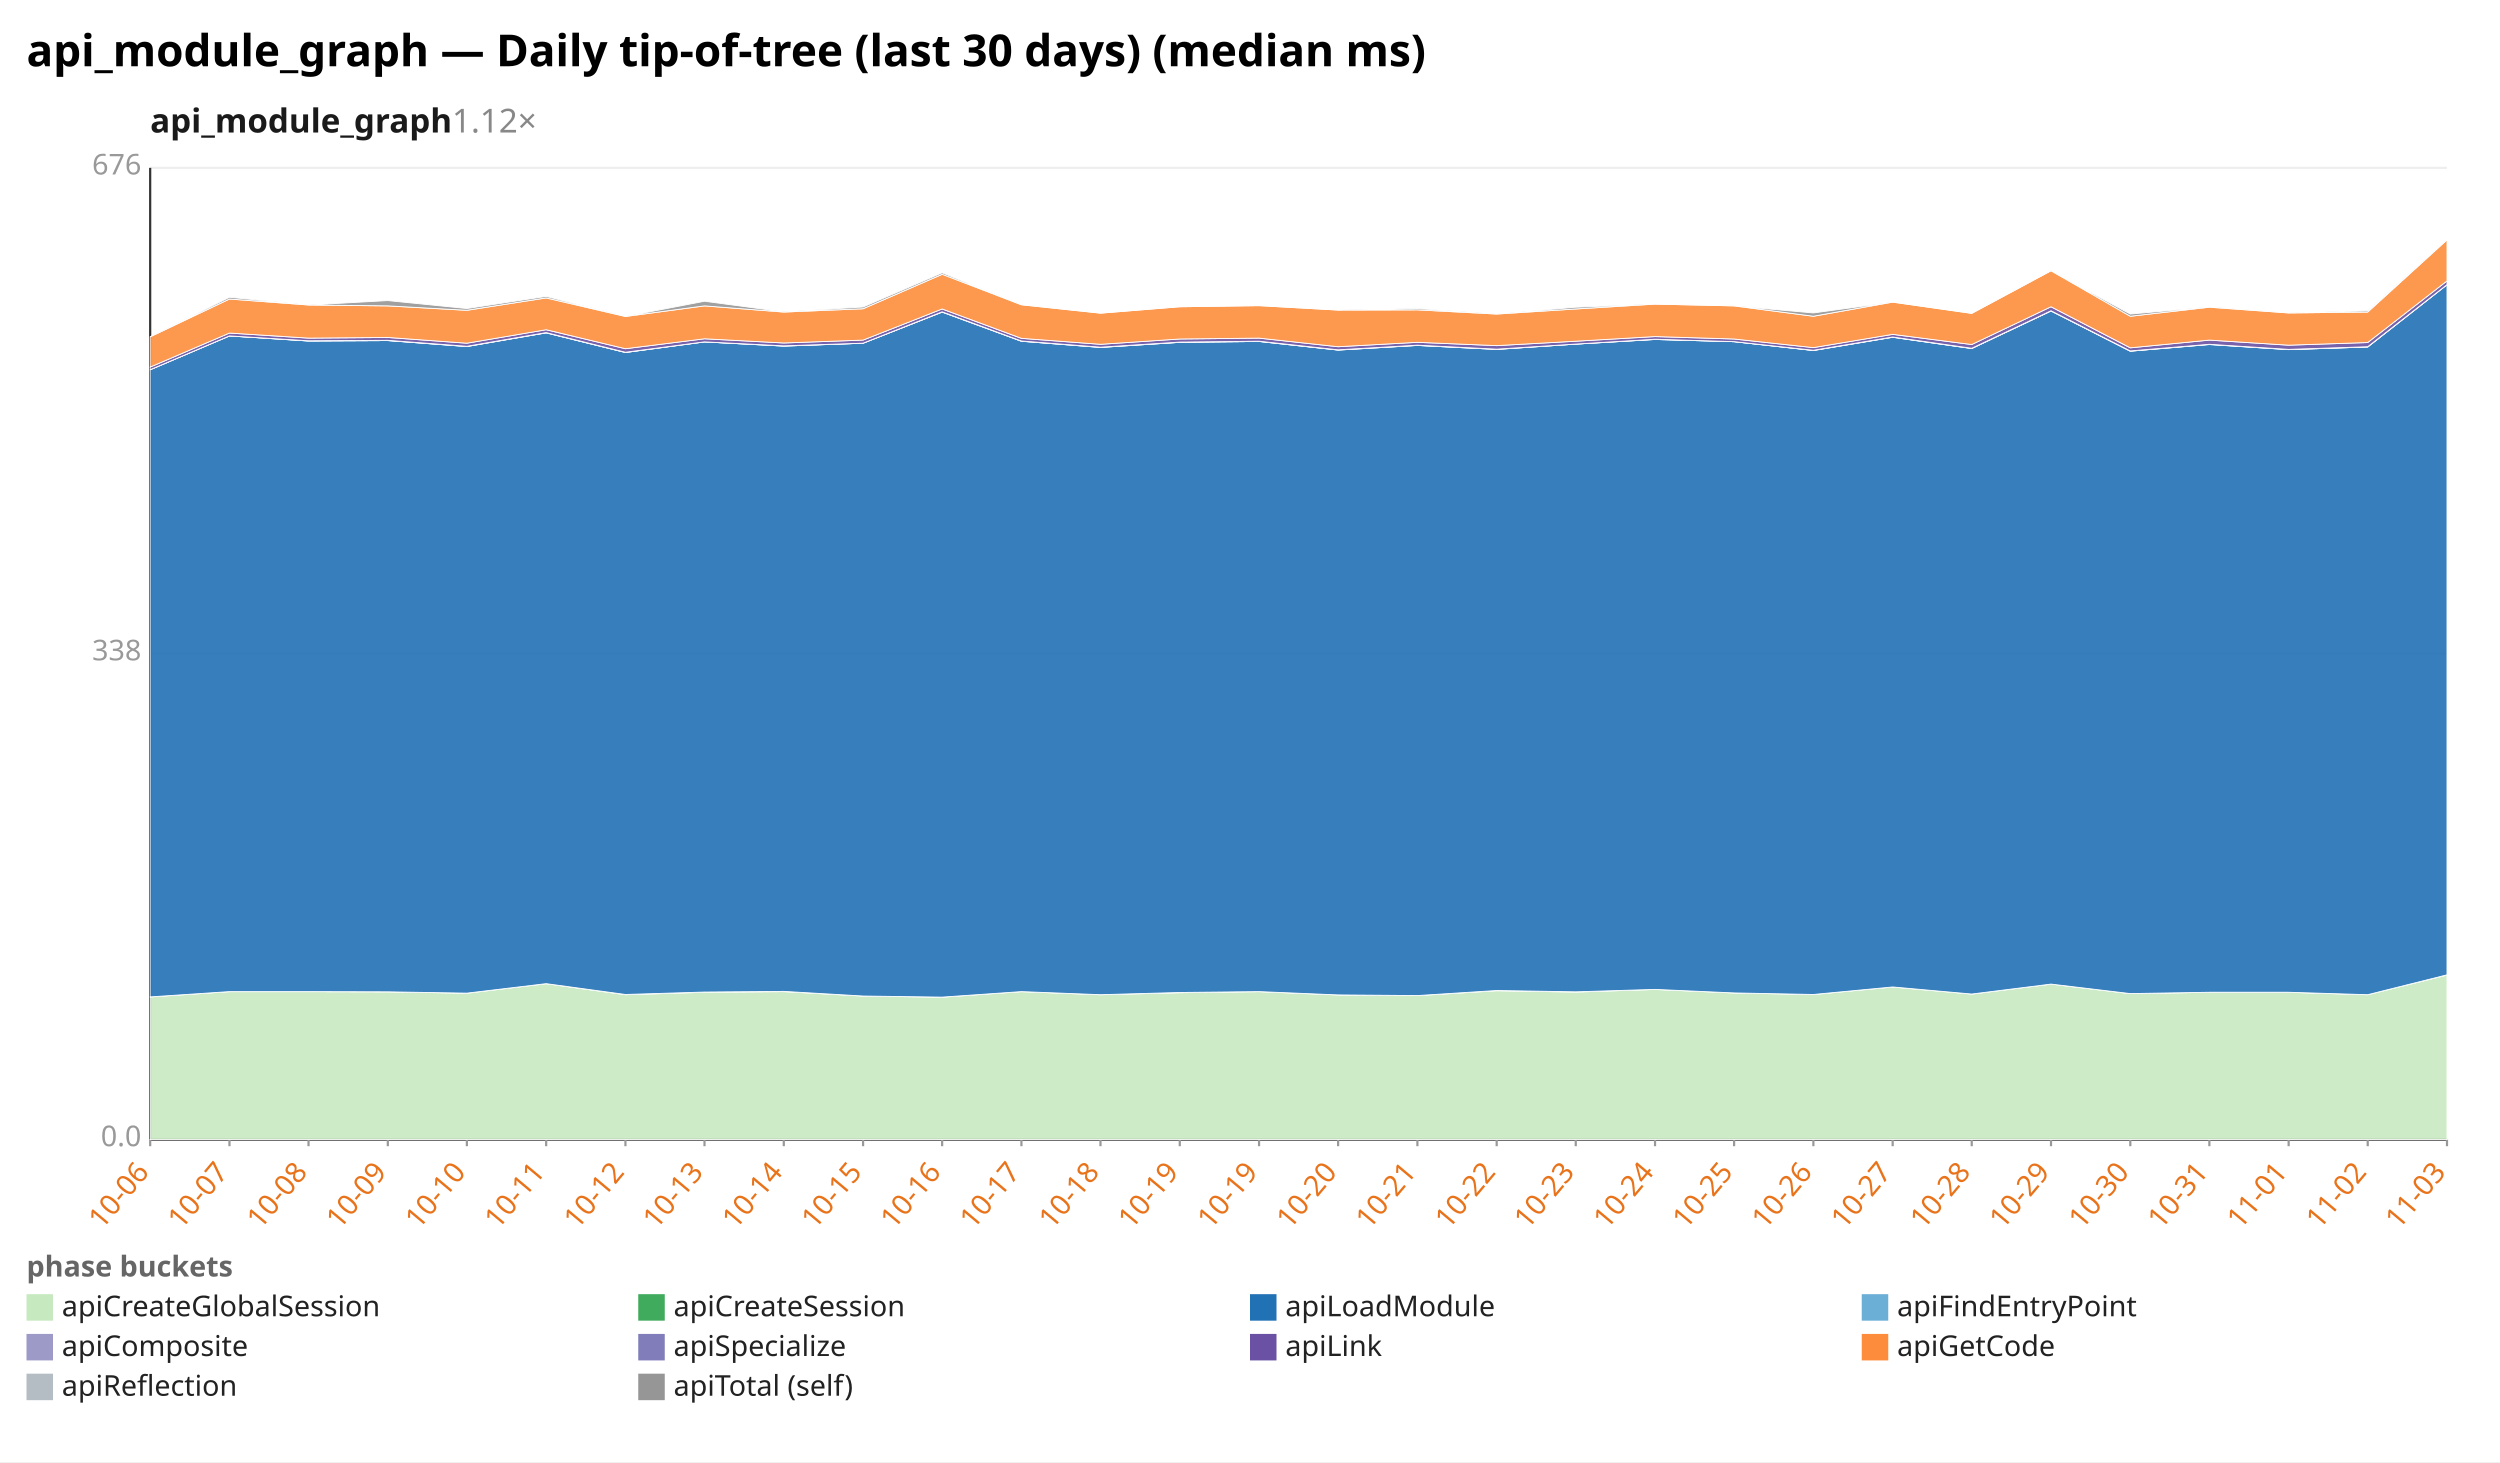
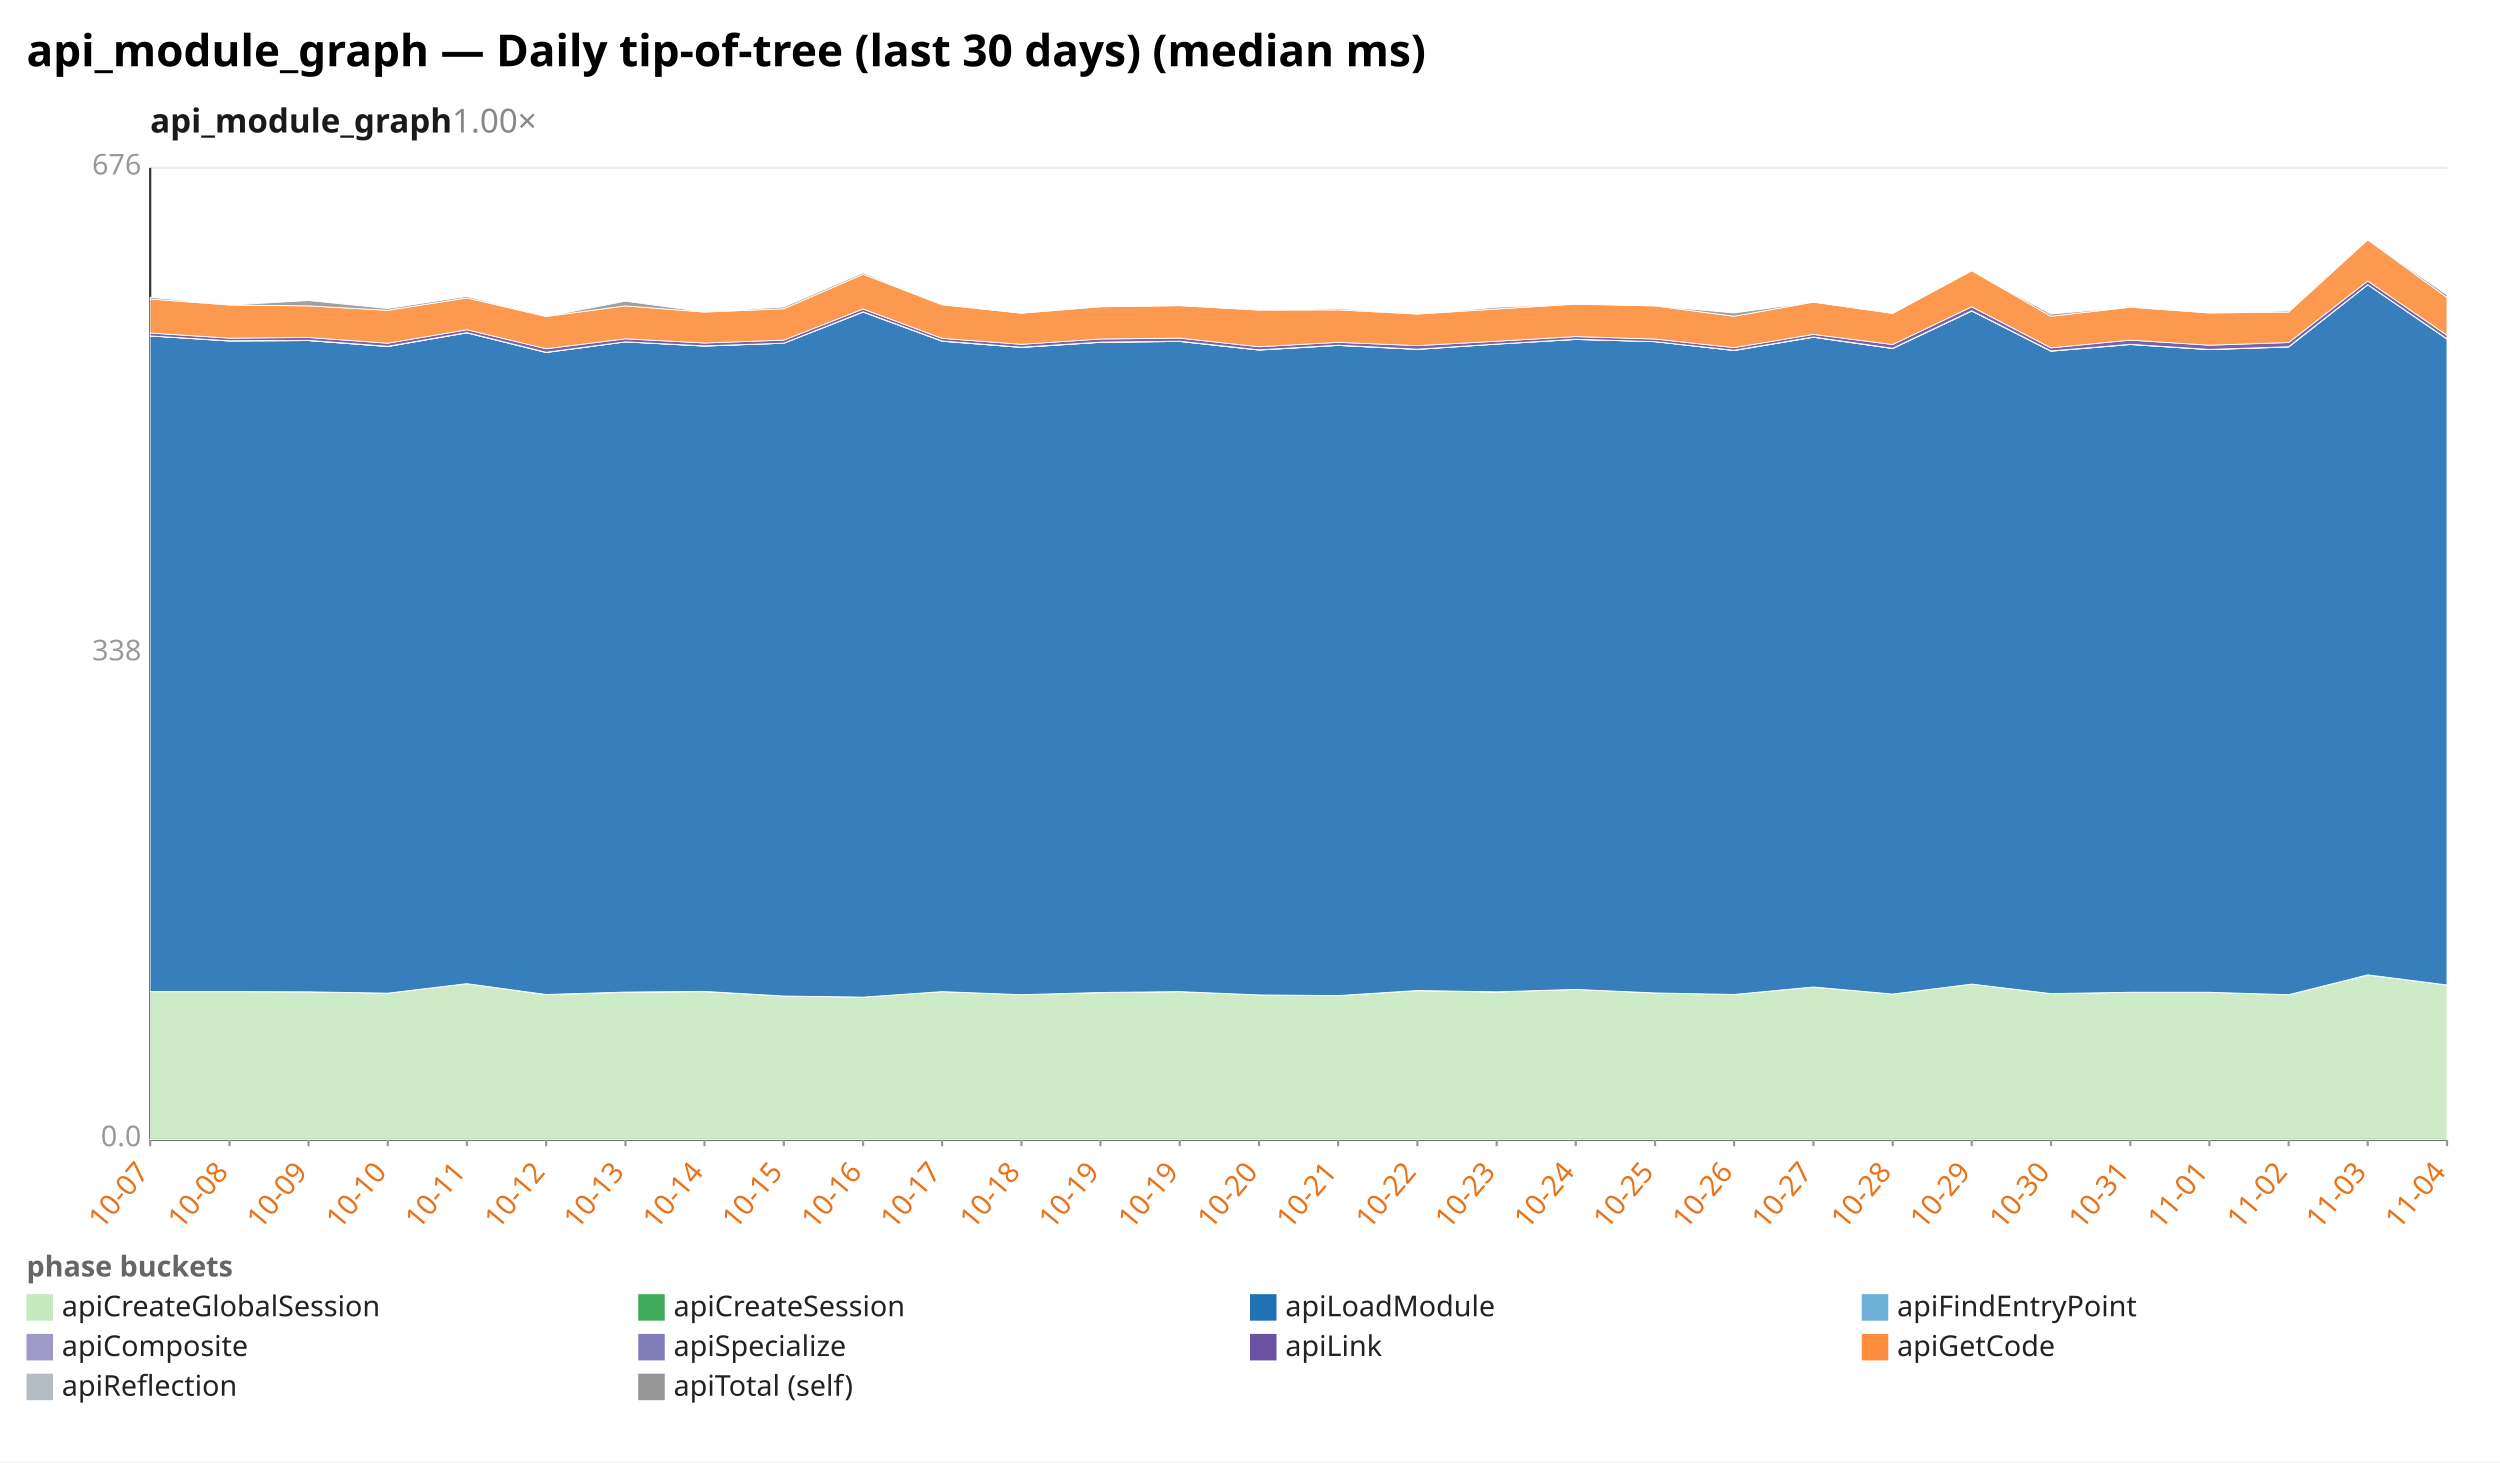
<svg xmlns="http://www.w3.org/2000/svg" width="1132" height="662" viewBox="0 0 1132 662" preserveAspectRatio="xMidYMid meet" font-family="sans-serif" font-size="13">
  <rect width="1132" height="662" fill="white" />
  <text x="12" y="30" font-size="20" font-weight="bold">api_module_graph — Daily tip-of-tree (last 30 days) (median ms)</text>
-   <text x="68" y="60" font-size="15" font-weight="600" fill="#1a1a1a">api_module_graph<tspan fill="#888" font-weight="400" text-decoration="none">  1.12×</tspan>
+   <text x="68" y="60" font-size="15" font-weight="600" fill="#1a1a1a">api_module_graph<tspan fill="#888" font-weight="400" text-decoration="none">  1.00×</tspan>
  </text>
  <line x1="68.0" y1="516.0" x2="1108.0" y2="516.0" stroke="#eee" />
  <text x="64.0" y="519.0" text-anchor="end" fill="#999">0.0</text>
  <line x1="68.0" y1="296.0" x2="1108.0" y2="296.0" stroke="#eee" />
  <text x="64.0" y="299.0" text-anchor="end" fill="#999">338</text>
  <line x1="68.0" y1="76.0" x2="1108.0" y2="76.0" stroke="#eee" />
  <text x="64.0" y="79.0" text-anchor="end" fill="#999">676</text>
  <line x1="68.0" y1="76.0" x2="68.0" y2="516.0" stroke="#333" />
  <line x1="68.0" y1="516.0" x2="1108.0" y2="516.0" stroke="#333" />
  <line x1="68.0" y1="516.0" x2="68.0" y2="519.0" stroke="#999" />
-   <text x="68.0" y="531.0" text-anchor="end" fill="#e8731a" transform="rotate(-50 68.0 531.0)">10-06</text>
+   <text x="68.0" y="531.0" text-anchor="end" fill="#e8731a" transform="rotate(-50 68.0 531.0)">10-07</text>
  <line x1="103.9" y1="516.0" x2="103.9" y2="519.0" stroke="#999" />
-   <text x="103.9" y="531.0" text-anchor="end" fill="#e8731a" transform="rotate(-50 103.9 531.0)">10-07</text>
+   <text x="103.9" y="531.0" text-anchor="end" fill="#e8731a" transform="rotate(-50 103.9 531.0)">10-08</text>
  <line x1="139.7" y1="516.0" x2="139.7" y2="519.0" stroke="#999" />
-   <text x="139.7" y="531.0" text-anchor="end" fill="#e8731a" transform="rotate(-50 139.7 531.0)">10-08</text>
+   <text x="139.7" y="531.0" text-anchor="end" fill="#e8731a" transform="rotate(-50 139.7 531.0)">10-09</text>
  <line x1="175.6" y1="516.0" x2="175.6" y2="519.0" stroke="#999" />
-   <text x="175.6" y="531.0" text-anchor="end" fill="#e8731a" transform="rotate(-50 175.6 531.0)">10-09</text>
+   <text x="175.6" y="531.0" text-anchor="end" fill="#e8731a" transform="rotate(-50 175.6 531.0)">10-10</text>
  <line x1="211.4" y1="516.0" x2="211.4" y2="519.0" stroke="#999" />
-   <text x="211.4" y="531.0" text-anchor="end" fill="#e8731a" transform="rotate(-50 211.4 531.0)">10-10</text>
+   <text x="211.4" y="531.0" text-anchor="end" fill="#e8731a" transform="rotate(-50 211.4 531.0)">10-11</text>
  <line x1="247.3" y1="516.0" x2="247.3" y2="519.0" stroke="#999" />
-   <text x="247.3" y="531.0" text-anchor="end" fill="#e8731a" transform="rotate(-50 247.3 531.0)">10-11</text>
+   <text x="247.3" y="531.0" text-anchor="end" fill="#e8731a" transform="rotate(-50 247.3 531.0)">10-12</text>
  <line x1="283.2" y1="516.0" x2="283.2" y2="519.0" stroke="#999" />
-   <text x="283.2" y="531.0" text-anchor="end" fill="#e8731a" transform="rotate(-50 283.2 531.0)">10-12</text>
+   <text x="283.2" y="531.0" text-anchor="end" fill="#e8731a" transform="rotate(-50 283.2 531.0)">10-13</text>
  <line x1="319.0" y1="516.0" x2="319.0" y2="519.0" stroke="#999" />
-   <text x="319.0" y="531.0" text-anchor="end" fill="#e8731a" transform="rotate(-50 319.0 531.0)">10-13</text>
+   <text x="319.0" y="531.0" text-anchor="end" fill="#e8731a" transform="rotate(-50 319.0 531.0)">10-14</text>
  <line x1="354.9" y1="516.0" x2="354.9" y2="519.0" stroke="#999" />
-   <text x="354.9" y="531.0" text-anchor="end" fill="#e8731a" transform="rotate(-50 354.9 531.0)">10-14</text>
+   <text x="354.9" y="531.0" text-anchor="end" fill="#e8731a" transform="rotate(-50 354.9 531.0)">10-15</text>
  <line x1="390.8" y1="516.0" x2="390.8" y2="519.0" stroke="#999" />
-   <text x="390.8" y="531.0" text-anchor="end" fill="#e8731a" transform="rotate(-50 390.8 531.0)">10-15</text>
+   <text x="390.8" y="531.0" text-anchor="end" fill="#e8731a" transform="rotate(-50 390.8 531.0)">10-16</text>
  <line x1="426.6" y1="516.0" x2="426.6" y2="519.0" stroke="#999" />
-   <text x="426.6" y="531.0" text-anchor="end" fill="#e8731a" transform="rotate(-50 426.6 531.0)">10-16</text>
+   <text x="426.6" y="531.0" text-anchor="end" fill="#e8731a" transform="rotate(-50 426.6 531.0)">10-17</text>
  <line x1="462.5" y1="516.0" x2="462.5" y2="519.0" stroke="#999" />
-   <text x="462.5" y="531.0" text-anchor="end" fill="#e8731a" transform="rotate(-50 462.5 531.0)">10-17</text>
+   <text x="462.5" y="531.0" text-anchor="end" fill="#e8731a" transform="rotate(-50 462.5 531.0)">10-18</text>
  <line x1="498.3" y1="516.0" x2="498.3" y2="519.0" stroke="#999" />
-   <text x="498.3" y="531.0" text-anchor="end" fill="#e8731a" transform="rotate(-50 498.3 531.0)">10-18</text>
+   <text x="498.3" y="531.0" text-anchor="end" fill="#e8731a" transform="rotate(-50 498.3 531.0)">10-19</text>
  <line x1="534.2" y1="516.0" x2="534.2" y2="519.0" stroke="#999" />
  <text x="534.2" y="531.0" text-anchor="end" fill="#e8731a" transform="rotate(-50 534.2 531.0)">10-19</text>
  <line x1="570.1" y1="516.0" x2="570.1" y2="519.0" stroke="#999" />
-   <text x="570.1" y="531.0" text-anchor="end" fill="#e8731a" transform="rotate(-50 570.1 531.0)">10-19</text>
+   <text x="570.1" y="531.0" text-anchor="end" fill="#e8731a" transform="rotate(-50 570.1 531.0)">10-20</text>
  <line x1="605.9" y1="516.0" x2="605.9" y2="519.0" stroke="#999" />
-   <text x="605.9" y="531.0" text-anchor="end" fill="#e8731a" transform="rotate(-50 605.9 531.0)">10-20</text>
+   <text x="605.9" y="531.0" text-anchor="end" fill="#e8731a" transform="rotate(-50 605.9 531.0)">10-21</text>
  <line x1="641.8" y1="516.0" x2="641.8" y2="519.0" stroke="#999" />
-   <text x="641.8" y="531.0" text-anchor="end" fill="#e8731a" transform="rotate(-50 641.8 531.0)">10-21</text>
+   <text x="641.8" y="531.0" text-anchor="end" fill="#e8731a" transform="rotate(-50 641.8 531.0)">10-22</text>
  <line x1="677.7" y1="516.0" x2="677.7" y2="519.0" stroke="#999" />
-   <text x="677.7" y="531.0" text-anchor="end" fill="#e8731a" transform="rotate(-50 677.7 531.0)">10-22</text>
+   <text x="677.7" y="531.0" text-anchor="end" fill="#e8731a" transform="rotate(-50 677.7 531.0)">10-23</text>
  <line x1="713.5" y1="516.0" x2="713.5" y2="519.0" stroke="#999" />
-   <text x="713.5" y="531.0" text-anchor="end" fill="#e8731a" transform="rotate(-50 713.5 531.0)">10-23</text>
+   <text x="713.5" y="531.0" text-anchor="end" fill="#e8731a" transform="rotate(-50 713.5 531.0)">10-24</text>
  <line x1="749.4" y1="516.0" x2="749.4" y2="519.0" stroke="#999" />
-   <text x="749.4" y="531.0" text-anchor="end" fill="#e8731a" transform="rotate(-50 749.4 531.0)">10-24</text>
+   <text x="749.4" y="531.0" text-anchor="end" fill="#e8731a" transform="rotate(-50 749.4 531.0)">10-25</text>
  <line x1="785.2" y1="516.0" x2="785.2" y2="519.0" stroke="#999" />
-   <text x="785.2" y="531.0" text-anchor="end" fill="#e8731a" transform="rotate(-50 785.2 531.0)">10-25</text>
+   <text x="785.2" y="531.0" text-anchor="end" fill="#e8731a" transform="rotate(-50 785.2 531.0)">10-26</text>
  <line x1="821.1" y1="516.0" x2="821.1" y2="519.0" stroke="#999" />
-   <text x="821.1" y="531.0" text-anchor="end" fill="#e8731a" transform="rotate(-50 821.1 531.0)">10-26</text>
+   <text x="821.1" y="531.0" text-anchor="end" fill="#e8731a" transform="rotate(-50 821.1 531.0)">10-27</text>
  <line x1="857.0" y1="516.0" x2="857.0" y2="519.0" stroke="#999" />
-   <text x="857.0" y="531.0" text-anchor="end" fill="#e8731a" transform="rotate(-50 857.0 531.0)">10-27</text>
+   <text x="857.0" y="531.0" text-anchor="end" fill="#e8731a" transform="rotate(-50 857.0 531.0)">10-28</text>
  <line x1="892.8" y1="516.0" x2="892.8" y2="519.0" stroke="#999" />
-   <text x="892.8" y="531.0" text-anchor="end" fill="#e8731a" transform="rotate(-50 892.8 531.0)">10-28</text>
+   <text x="892.8" y="531.0" text-anchor="end" fill="#e8731a" transform="rotate(-50 892.8 531.0)">10-29</text>
  <line x1="928.7" y1="516.0" x2="928.7" y2="519.0" stroke="#999" />
-   <text x="928.7" y="531.0" text-anchor="end" fill="#e8731a" transform="rotate(-50 928.7 531.0)">10-29</text>
+   <text x="928.7" y="531.0" text-anchor="end" fill="#e8731a" transform="rotate(-50 928.7 531.0)">10-30</text>
  <line x1="964.6" y1="516.0" x2="964.6" y2="519.0" stroke="#999" />
-   <text x="964.6" y="531.0" text-anchor="end" fill="#e8731a" transform="rotate(-50 964.6 531.0)">10-30</text>
+   <text x="964.6" y="531.0" text-anchor="end" fill="#e8731a" transform="rotate(-50 964.6 531.0)">10-31</text>
  <line x1="1000.4" y1="516.0" x2="1000.4" y2="519.0" stroke="#999" />
-   <text x="1000.4" y="531.0" text-anchor="end" fill="#e8731a" transform="rotate(-50 1000.4 531.0)">10-31</text>
+   <text x="1000.4" y="531.0" text-anchor="end" fill="#e8731a" transform="rotate(-50 1000.4 531.0)">11-01</text>
  <line x1="1036.3" y1="516.0" x2="1036.3" y2="519.0" stroke="#999" />
-   <text x="1036.3" y="531.0" text-anchor="end" fill="#e8731a" transform="rotate(-50 1036.3 531.0)">11-01</text>
+   <text x="1036.3" y="531.0" text-anchor="end" fill="#e8731a" transform="rotate(-50 1036.3 531.0)">11-02</text>
  <line x1="1072.1" y1="516.0" x2="1072.1" y2="519.0" stroke="#999" />
-   <text x="1072.1" y="531.0" text-anchor="end" fill="#e8731a" transform="rotate(-50 1072.1 531.0)">11-02</text>
+   <text x="1072.1" y="531.0" text-anchor="end" fill="#e8731a" transform="rotate(-50 1072.1 531.0)">11-03</text>
  <line x1="1108.0" y1="516.0" x2="1108.0" y2="519.0" stroke="#999" />
-   <text x="1108.0" y="531.0" text-anchor="end" fill="#e8731a" transform="rotate(-50 1108.0 531.0)">11-03</text>
-   <polygon points="68.0,451.4 103.9,449.0 139.7,449.0 175.6,449.1 211.4,449.7 247.3,445.4 283.2,450.4 319.0,449.3 354.9,449.0 390.8,451.0 426.6,451.5 462.5,449.0 498.3,450.4 534.2,449.5 570.1,449.0 605.9,450.5 641.8,450.8 677.7,448.6 713.5,449.2 749.4,448.0 785.2,449.6 821.1,450.3 857.0,446.9 892.8,450.1 928.7,445.6 964.6,449.9 1000.4,449.3 1036.3,449.3 1072.1,450.4 1108.0,441.5 1108.0,516.0 1072.1,516.0 1036.3,516.0 1000.4,516.0 964.6,516.0 928.7,516.0 892.8,516.0 857.0,516.0 821.1,516.0 785.2,516.0 749.4,516.0 713.5,516.0 677.7,516.0 641.8,516.0 605.9,516.0 570.1,516.0 534.2,516.0 498.3,516.0 462.5,516.0 426.6,516.0 390.8,516.0 354.9,516.0 319.0,516.0 283.2,516.0 247.3,516.0 211.4,516.0 175.6,516.0 139.7,516.0 103.9,516.0 68.0,516.0" fill="#c7e9c0" fill-opacity="0.9" stroke="#fff" stroke-width="0.4" />
-   <polygon points="68.0,451.4 103.9,449.0 139.7,449.0 175.6,449.1 211.4,449.7 247.3,445.4 283.2,450.3 319.0,449.2 354.9,448.9 390.8,451.0 426.6,451.5 462.5,449.0 498.3,450.4 534.2,449.4 570.1,449.0 605.9,450.5 641.8,450.8 677.7,448.5 713.5,449.1 749.4,448.0 785.2,449.6 821.1,450.3 857.0,446.9 892.8,450.1 928.7,445.6 964.6,449.9 1000.4,449.3 1036.3,449.3 1072.1,450.4 1108.0,441.4 1108.0,441.5 1072.1,450.4 1036.3,449.3 1000.4,449.3 964.6,449.9 928.7,445.6 892.8,450.1 857.0,446.9 821.1,450.3 785.2,449.6 749.4,448.0 713.5,449.2 677.7,448.6 641.8,450.8 605.9,450.5 570.1,449.0 534.2,449.5 498.3,450.4 462.5,449.0 426.6,451.5 390.8,451.0 354.9,449.0 319.0,449.3 283.2,450.4 247.3,445.4 211.4,449.7 175.6,449.1 139.7,449.0 103.9,449.0 68.0,451.4" fill="#41ab5d" fill-opacity="0.9" stroke="#fff" stroke-width="0.4" />
-   <polygon points="68.0,167.4 103.9,152.1 139.7,154.4 175.6,154.2 211.4,156.9 247.3,150.7 283.2,159.6 319.0,154.8 354.9,156.7 390.8,155.4 426.6,141.3 462.5,154.5 498.3,157.3 534.2,155.0 570.1,154.6 605.9,158.5 641.8,156.4 677.7,158.2 713.5,155.8 749.4,153.7 785.2,154.7 821.1,158.7 857.0,152.7 892.8,157.8 928.7,140.8 964.6,159.0 1000.4,156.0 1036.3,158.3 1072.1,157.1 1108.0,128.9 1108.0,441.4 1072.1,450.4 1036.3,449.3 1000.4,449.3 964.6,449.9 928.7,445.6 892.8,450.1 857.0,446.9 821.1,450.3 785.2,449.6 749.4,448.0 713.5,449.1 677.7,448.5 641.8,450.8 605.9,450.5 570.1,449.0 534.2,449.4 498.3,450.4 462.5,449.0 426.6,451.5 390.8,451.0 354.9,448.9 319.0,449.2 283.2,450.3 247.3,445.4 211.4,449.7 175.6,449.1 139.7,449.0 103.9,449.0 68.0,451.4" fill="#2171b5" fill-opacity="0.9" stroke="#fff" stroke-width="0.4" />
-   <polygon points="68.0,167.4 103.9,152.1 139.7,154.4 175.6,154.2 211.4,156.9 247.3,150.7 283.2,159.6 319.0,154.8 354.9,156.7 390.8,155.4 426.6,141.3 462.5,154.5 498.3,157.3 534.2,155.0 570.1,154.6 605.9,158.5 641.8,156.4 677.7,158.2 713.5,155.8 749.4,153.7 785.2,154.7 821.1,158.7 857.0,152.7 892.8,157.8 928.7,140.8 964.6,159.0 1000.4,155.9 1036.3,158.3 1072.1,157.1 1108.0,128.9 1108.0,128.9 1072.1,157.1 1036.3,158.3 1000.4,156.0 964.6,159.0 928.7,140.8 892.8,157.8 857.0,152.7 821.1,158.7 785.2,154.7 749.4,153.7 713.5,155.8 677.7,158.2 641.8,156.4 605.9,158.5 570.1,154.6 534.2,155.0 498.3,157.3 462.5,154.5 426.6,141.3 390.8,155.4 354.9,156.7 319.0,154.8 283.2,159.6 247.3,150.7 211.4,156.9 175.6,154.2 139.7,154.4 103.9,152.1 68.0,167.4" fill="#6baed6" fill-opacity="0.9" stroke="#fff" stroke-width="0.4" />
-   <polygon points="68.0,167.4 103.9,152.1 139.7,154.3 175.6,154.1 211.4,156.8 247.3,150.6 283.2,159.5 319.0,154.8 354.9,156.6 390.8,155.4 426.6,141.2 462.5,154.4 498.3,157.2 534.2,154.9 570.1,154.5 605.9,158.4 641.8,156.3 677.7,158.1 713.5,155.8 749.4,153.6 785.2,154.7 821.1,158.6 857.0,152.6 892.8,157.7 928.7,140.7 964.6,158.9 1000.4,155.9 1036.3,158.2 1072.1,157.0 1108.0,128.9 1108.0,128.9 1072.1,157.1 1036.3,158.3 1000.4,155.9 964.6,159.0 928.7,140.8 892.8,157.8 857.0,152.7 821.1,158.7 785.2,154.7 749.4,153.7 713.5,155.8 677.7,158.2 641.8,156.4 605.9,158.5 570.1,154.6 534.2,155.0 498.3,157.3 462.5,154.5 426.6,141.3 390.8,155.4 354.9,156.7 319.0,154.8 283.2,159.6 247.3,150.7 211.4,156.9 175.6,154.2 139.7,154.4 103.9,152.1 68.0,167.4" fill="#9e9ac8" fill-opacity="0.9" stroke="#fff" stroke-width="0.4" />
-   <polygon points="68.0,166.2 103.9,150.8 139.7,153.1 175.6,152.8 211.4,155.4 247.3,149.3 283.2,157.9 319.0,153.4 354.9,155.3 390.8,154.0 426.6,139.9 462.5,153.2 498.3,155.9 534.2,153.5 570.1,153.1 605.9,157.0 641.8,155.0 677.7,156.5 713.5,154.5 749.4,152.4 785.2,153.5 821.1,157.4 857.0,151.4 892.8,156.0 928.7,138.9 964.6,157.5 1000.4,154.0 1036.3,156.3 1072.1,155.1 1108.0,127.2 1108.0,128.9 1072.1,157.0 1036.3,158.2 1000.4,155.9 964.6,158.9 928.7,140.7 892.8,157.7 857.0,152.6 821.1,158.6 785.2,154.7 749.4,153.6 713.5,155.8 677.7,158.1 641.8,156.3 605.9,158.4 570.1,154.5 534.2,154.9 498.3,157.2 462.5,154.4 426.6,141.2 390.8,155.4 354.9,156.6 319.0,154.8 283.2,159.5 247.3,150.6 211.4,156.8 175.6,154.1 139.7,154.3 103.9,152.1 68.0,167.4" fill="#6a51a3" fill-opacity="0.9" stroke="#fff" stroke-width="0.4" />
-   <polygon points="68.0,152.5 103.9,135.4 139.7,138.1 175.6,138.5 211.4,140.5 247.3,134.9 283.2,143.3 319.0,138.5 354.9,141.3 390.8,139.8 426.6,124.2 462.5,138.0 498.3,141.8 534.2,138.9 570.1,138.4 605.9,140.4 641.8,140.3 677.7,142.2 713.5,139.9 749.4,137.7 785.2,138.5 821.1,143.2 857.0,136.8 892.8,141.9 928.7,122.6 964.6,143.2 1000.4,139.1 1036.3,141.7 1072.1,141.3 1108.0,108.6 1108.0,127.2 1072.1,155.1 1036.3,156.3 1000.4,154.0 964.6,157.5 928.7,138.9 892.8,156.0 857.0,151.4 821.1,157.4 785.2,153.5 749.4,152.4 713.5,154.5 677.7,156.5 641.8,155.0 605.9,157.0 570.1,153.1 534.2,153.5 498.3,155.9 462.5,153.2 426.6,139.9 390.8,154.0 354.9,155.3 319.0,153.4 283.2,157.9 247.3,149.3 211.4,155.4 175.6,152.8 139.7,153.1 103.9,150.8 68.0,166.2" fill="#fd8d3c" fill-opacity="0.9" stroke="#fff" stroke-width="0.4" />
-   <polygon points="68.0,152.5 103.9,134.6 139.7,138.1 175.6,136.1 211.4,139.7 247.3,134.2 283.2,143.3 319.0,136.4 354.9,141.2 390.8,139.0 426.6,123.5 462.5,138.0 498.3,141.8 534.2,138.9 570.1,138.4 605.9,140.4 641.8,139.7 677.7,142.2 713.5,139.1 749.4,137.7 785.2,138.5 821.1,141.7 857.0,136.8 892.8,141.9 928.7,122.6 964.6,142.2 1000.4,139.0 1036.3,141.7 1072.1,140.7 1108.0,108.6 1108.0,108.6 1072.1,141.3 1036.3,141.7 1000.4,139.1 964.6,143.2 928.7,122.6 892.8,141.9 857.0,136.8 821.1,143.2 785.2,138.5 749.4,137.7 713.5,139.9 677.7,142.2 641.8,140.3 605.9,140.4 570.1,138.4 534.2,138.9 498.3,141.8 462.5,138.0 426.6,124.2 390.8,139.8 354.9,141.3 319.0,138.5 283.2,143.3 247.3,134.9 211.4,140.5 175.6,138.5 139.7,138.1 103.9,135.4 68.0,152.5" fill="#969696" fill-opacity="0.9" stroke="#fff" stroke-width="0.4" />
+   <text x="1108.0" y="531.0" text-anchor="end" fill="#e8731a" transform="rotate(-50 1108.0 531.0)">11-04</text>
+   <polygon points="68.0,449.0 103.9,449.0 139.7,449.1 175.6,449.7 211.4,445.4 247.3,450.4 283.2,449.3 319.0,449.0 354.9,451.0 390.8,451.5 426.6,449.0 462.5,450.4 498.3,449.5 534.2,449.0 570.1,450.5 605.9,450.8 641.8,448.6 677.7,449.2 713.5,448.0 749.4,449.6 785.2,450.3 821.1,446.9 857.0,450.1 892.8,445.6 928.7,449.9 964.6,449.3 1000.4,449.3 1036.3,450.4 1072.1,441.5 1108.0,446.0 1108.0,516.0 1072.1,516.0 1036.3,516.0 1000.4,516.0 964.6,516.0 928.7,516.0 892.8,516.0 857.0,516.0 821.1,516.0 785.2,516.0 749.4,516.0 713.5,516.0 677.7,516.0 641.8,516.0 605.9,516.0 570.1,516.0 534.2,516.0 498.3,516.0 462.5,516.0 426.6,516.0 390.8,516.0 354.9,516.0 319.0,516.0 283.2,516.0 247.3,516.0 211.4,516.0 175.6,516.0 139.7,516.0 103.9,516.0 68.0,516.0" fill="#c7e9c0" fill-opacity="0.9" stroke="#fff" stroke-width="0.4" />
+   <polygon points="68.0,449.0 103.9,449.0 139.7,449.1 175.6,449.7 211.4,445.4 247.3,450.3 283.2,449.2 319.0,448.9 354.9,451.0 390.8,451.5 426.6,449.0 462.5,450.4 498.3,449.4 534.2,449.0 570.1,450.5 605.9,450.8 641.8,448.5 677.7,449.1 713.5,448.0 749.4,449.6 785.2,450.3 821.1,446.9 857.0,450.1 892.8,445.6 928.7,449.9 964.6,449.3 1000.4,449.3 1036.3,450.4 1072.1,441.4 1108.0,446.0 1108.0,446.0 1072.1,441.5 1036.3,450.4 1000.4,449.3 964.6,449.3 928.7,449.9 892.8,445.6 857.0,450.1 821.1,446.9 785.2,450.3 749.4,449.6 713.5,448.0 677.7,449.2 641.8,448.6 605.9,450.8 570.1,450.5 534.2,449.0 498.3,449.5 462.5,450.4 426.6,449.0 390.8,451.5 354.9,451.0 319.0,449.0 283.2,449.3 247.3,450.4 211.4,445.4 175.6,449.7 139.7,449.1 103.9,449.0 68.0,449.0" fill="#41ab5d" fill-opacity="0.9" stroke="#fff" stroke-width="0.4" />
+   <polygon points="68.0,152.1 103.9,154.4 139.7,154.2 175.6,156.9 211.4,150.7 247.3,159.6 283.2,154.8 319.0,156.7 354.9,155.4 390.8,141.3 426.6,154.5 462.5,157.3 498.3,155.0 534.2,154.6 570.1,158.5 605.9,156.4 641.8,158.2 677.7,155.8 713.5,153.7 749.4,154.7 785.2,158.7 821.1,152.7 857.0,157.8 892.8,140.8 928.7,159.0 964.6,156.0 1000.4,158.3 1036.3,157.1 1072.1,128.9 1108.0,153.5 1108.0,446.0 1072.1,441.4 1036.3,450.4 1000.4,449.3 964.6,449.3 928.7,449.9 892.8,445.6 857.0,450.1 821.1,446.9 785.2,450.3 749.4,449.6 713.5,448.0 677.7,449.1 641.8,448.5 605.9,450.8 570.1,450.5 534.2,449.0 498.3,449.4 462.5,450.4 426.6,449.0 390.8,451.5 354.9,451.0 319.0,448.9 283.2,449.2 247.3,450.3 211.4,445.4 175.6,449.7 139.7,449.1 103.9,449.0 68.0,449.0" fill="#2171b5" fill-opacity="0.9" stroke="#fff" stroke-width="0.4" />
+   <polygon points="68.0,152.1 103.9,154.4 139.7,154.2 175.6,156.9 211.4,150.7 247.3,159.6 283.2,154.8 319.0,156.7 354.9,155.4 390.8,141.3 426.6,154.5 462.5,157.3 498.3,155.0 534.2,154.6 570.1,158.5 605.9,156.4 641.8,158.2 677.7,155.8 713.5,153.7 749.4,154.7 785.2,158.7 821.1,152.7 857.0,157.8 892.8,140.8 928.7,159.0 964.6,155.9 1000.4,158.3 1036.3,157.1 1072.1,128.9 1108.0,153.5 1108.0,153.5 1072.1,128.9 1036.3,157.1 1000.4,158.3 964.6,156.0 928.7,159.0 892.8,140.8 857.0,157.8 821.1,152.7 785.2,158.7 749.4,154.7 713.5,153.7 677.7,155.8 641.8,158.2 605.9,156.4 570.1,158.5 534.2,154.6 498.3,155.0 462.5,157.3 426.6,154.5 390.8,141.3 354.9,155.4 319.0,156.7 283.2,154.8 247.3,159.6 211.4,150.7 175.6,156.9 139.7,154.2 103.9,154.4 68.0,152.1" fill="#6baed6" fill-opacity="0.9" stroke="#fff" stroke-width="0.4" />
+   <polygon points="68.0,152.1 103.9,154.3 139.7,154.1 175.6,156.8 211.4,150.6 247.3,159.5 283.2,154.8 319.0,156.6 354.9,155.4 390.8,141.2 426.6,154.4 462.5,157.2 498.3,154.9 534.2,154.5 570.1,158.4 605.9,156.3 641.8,158.1 677.7,155.8 713.5,153.6 749.4,154.7 785.2,158.6 821.1,152.6 857.0,157.7 892.8,140.7 928.7,158.9 964.6,155.9 1000.4,158.2 1036.3,157.0 1072.1,128.9 1108.0,153.4 1108.0,153.5 1072.1,128.9 1036.3,157.1 1000.4,158.3 964.6,155.9 928.7,159.0 892.8,140.8 857.0,157.8 821.1,152.7 785.2,158.7 749.4,154.7 713.5,153.7 677.7,155.8 641.8,158.2 605.9,156.4 570.1,158.5 534.2,154.6 498.3,155.0 462.5,157.3 426.6,154.5 390.8,141.3 354.9,155.4 319.0,156.7 283.2,154.8 247.3,159.6 211.4,150.7 175.6,156.9 139.7,154.2 103.9,154.4 68.0,152.1" fill="#9e9ac8" fill-opacity="0.9" stroke="#fff" stroke-width="0.4" />
+   <polygon points="68.0,150.8 103.9,153.1 139.7,152.8 175.6,155.4 211.4,149.3 247.3,157.9 283.2,153.4 319.0,155.3 354.9,154.0 390.8,139.9 426.6,153.2 462.5,155.9 498.3,153.5 534.2,153.1 570.1,157.0 605.9,155.0 641.8,156.5 677.7,154.5 713.5,152.4 749.4,153.5 785.2,157.4 821.1,151.4 857.0,156.0 892.8,138.9 928.7,157.5 964.6,154.0 1000.4,156.3 1036.3,155.1 1072.1,127.2 1108.0,151.8 1108.0,153.4 1072.1,128.9 1036.3,157.0 1000.4,158.2 964.6,155.9 928.7,158.9 892.8,140.7 857.0,157.7 821.1,152.6 785.2,158.6 749.4,154.7 713.5,153.6 677.7,155.8 641.8,158.1 605.9,156.3 570.1,158.4 534.2,154.5 498.3,154.9 462.5,157.2 426.6,154.4 390.8,141.2 354.9,155.4 319.0,156.6 283.2,154.8 247.3,159.5 211.4,150.6 175.6,156.8 139.7,154.1 103.9,154.3 68.0,152.1" fill="#6a51a3" fill-opacity="0.9" stroke="#fff" stroke-width="0.4" />
+   <polygon points="68.0,135.4 103.9,138.1 139.7,138.5 175.6,140.5 211.4,134.9 247.3,143.3 283.2,138.5 319.0,141.3 354.9,139.8 390.8,124.2 426.6,138.0 462.5,141.8 498.3,138.9 534.2,138.4 570.1,140.4 605.9,140.3 641.8,142.2 677.7,139.9 713.5,137.7 749.4,138.5 785.2,143.2 821.1,136.8 857.0,141.9 892.8,122.6 928.7,143.2 964.6,139.1 1000.4,141.7 1036.3,141.3 1072.1,108.6 1108.0,134.7 1108.0,151.8 1072.1,127.2 1036.3,155.1 1000.4,156.3 964.6,154.0 928.7,157.5 892.8,138.9 857.0,156.0 821.1,151.4 785.2,157.4 749.4,153.5 713.5,152.4 677.7,154.5 641.8,156.5 605.9,155.0 570.1,157.0 534.2,153.1 498.3,153.5 462.5,155.9 426.6,153.2 390.8,139.9 354.9,154.0 319.0,155.3 283.2,153.4 247.3,157.9 211.4,149.3 175.6,155.4 139.7,152.8 103.9,153.1 68.0,150.8" fill="#fd8d3c" fill-opacity="0.9" stroke="#fff" stroke-width="0.4" />
+   <polygon points="68.0,134.6 103.9,138.1 139.7,136.1 175.6,139.7 211.4,134.2 247.3,143.3 283.2,136.4 319.0,141.2 354.9,139.0 390.8,123.5 426.6,138.0 462.5,141.8 498.3,138.9 534.2,138.4 570.1,140.4 605.9,139.7 641.8,142.2 677.7,139.1 713.5,137.7 749.4,138.5 785.2,141.7 821.1,136.8 857.0,141.9 892.8,122.6 928.7,142.2 964.6,139.0 1000.4,141.7 1036.3,140.7 1072.1,108.6 1108.0,133.5 1108.0,134.7 1072.1,108.6 1036.3,141.3 1000.4,141.7 964.6,139.1 928.7,143.2 892.8,122.6 857.0,141.9 821.1,136.8 785.2,143.2 749.4,138.5 713.5,137.7 677.7,139.9 641.8,142.2 605.9,140.3 570.1,140.4 534.2,138.4 498.3,138.9 462.5,141.8 426.6,138.0 390.8,124.2 354.9,139.8 319.0,141.3 283.2,138.5 247.3,143.3 211.4,134.9 175.6,140.5 139.7,138.5 103.9,138.1 68.0,135.4" fill="#969696" fill-opacity="0.9" stroke="#fff" stroke-width="0.4" />
  <text x="12" y="578" fill="#666" font-weight="600">phase buckets</text>
  <rect x="12" y="586" width="12" height="12" fill="#c7e9c0" />
  <text x="28" y="596" fill="#222">apiCreateGlobalSession</text>
  <rect x="289" y="586" width="12" height="12" fill="#41ab5d" />
  <text x="305" y="596" fill="#222">apiCreateSession</text>
  <rect x="566" y="586" width="12" height="12" fill="#2171b5" />
  <text x="582" y="596" fill="#222">apiLoadModule</text>
  <rect x="843" y="586" width="12" height="12" fill="#6baed6" />
  <text x="859" y="596" fill="#222">apiFindEntryPoint</text>
  <rect x="12" y="604" width="12" height="12" fill="#9e9ac8" />
  <text x="28" y="614" fill="#222">apiComposite</text>
  <rect x="289" y="604" width="12" height="12" fill="#807dba" />
  <text x="305" y="614" fill="#222">apiSpecialize</text>
  <rect x="566" y="604" width="12" height="12" fill="#6a51a3" />
  <text x="582" y="614" fill="#222">apiLink</text>
  <rect x="843" y="604" width="12" height="12" fill="#fd8d3c" />
  <text x="859" y="614" fill="#222">apiGetCode</text>
  <rect x="12" y="622" width="12" height="12" fill="#b5bdc4" />
  <text x="28" y="632" fill="#222">apiReflection</text>
  <rect x="289" y="622" width="12" height="12" fill="#969696" />
  <text x="305" y="632" fill="#222">apiTotal (self)</text>
</svg>
